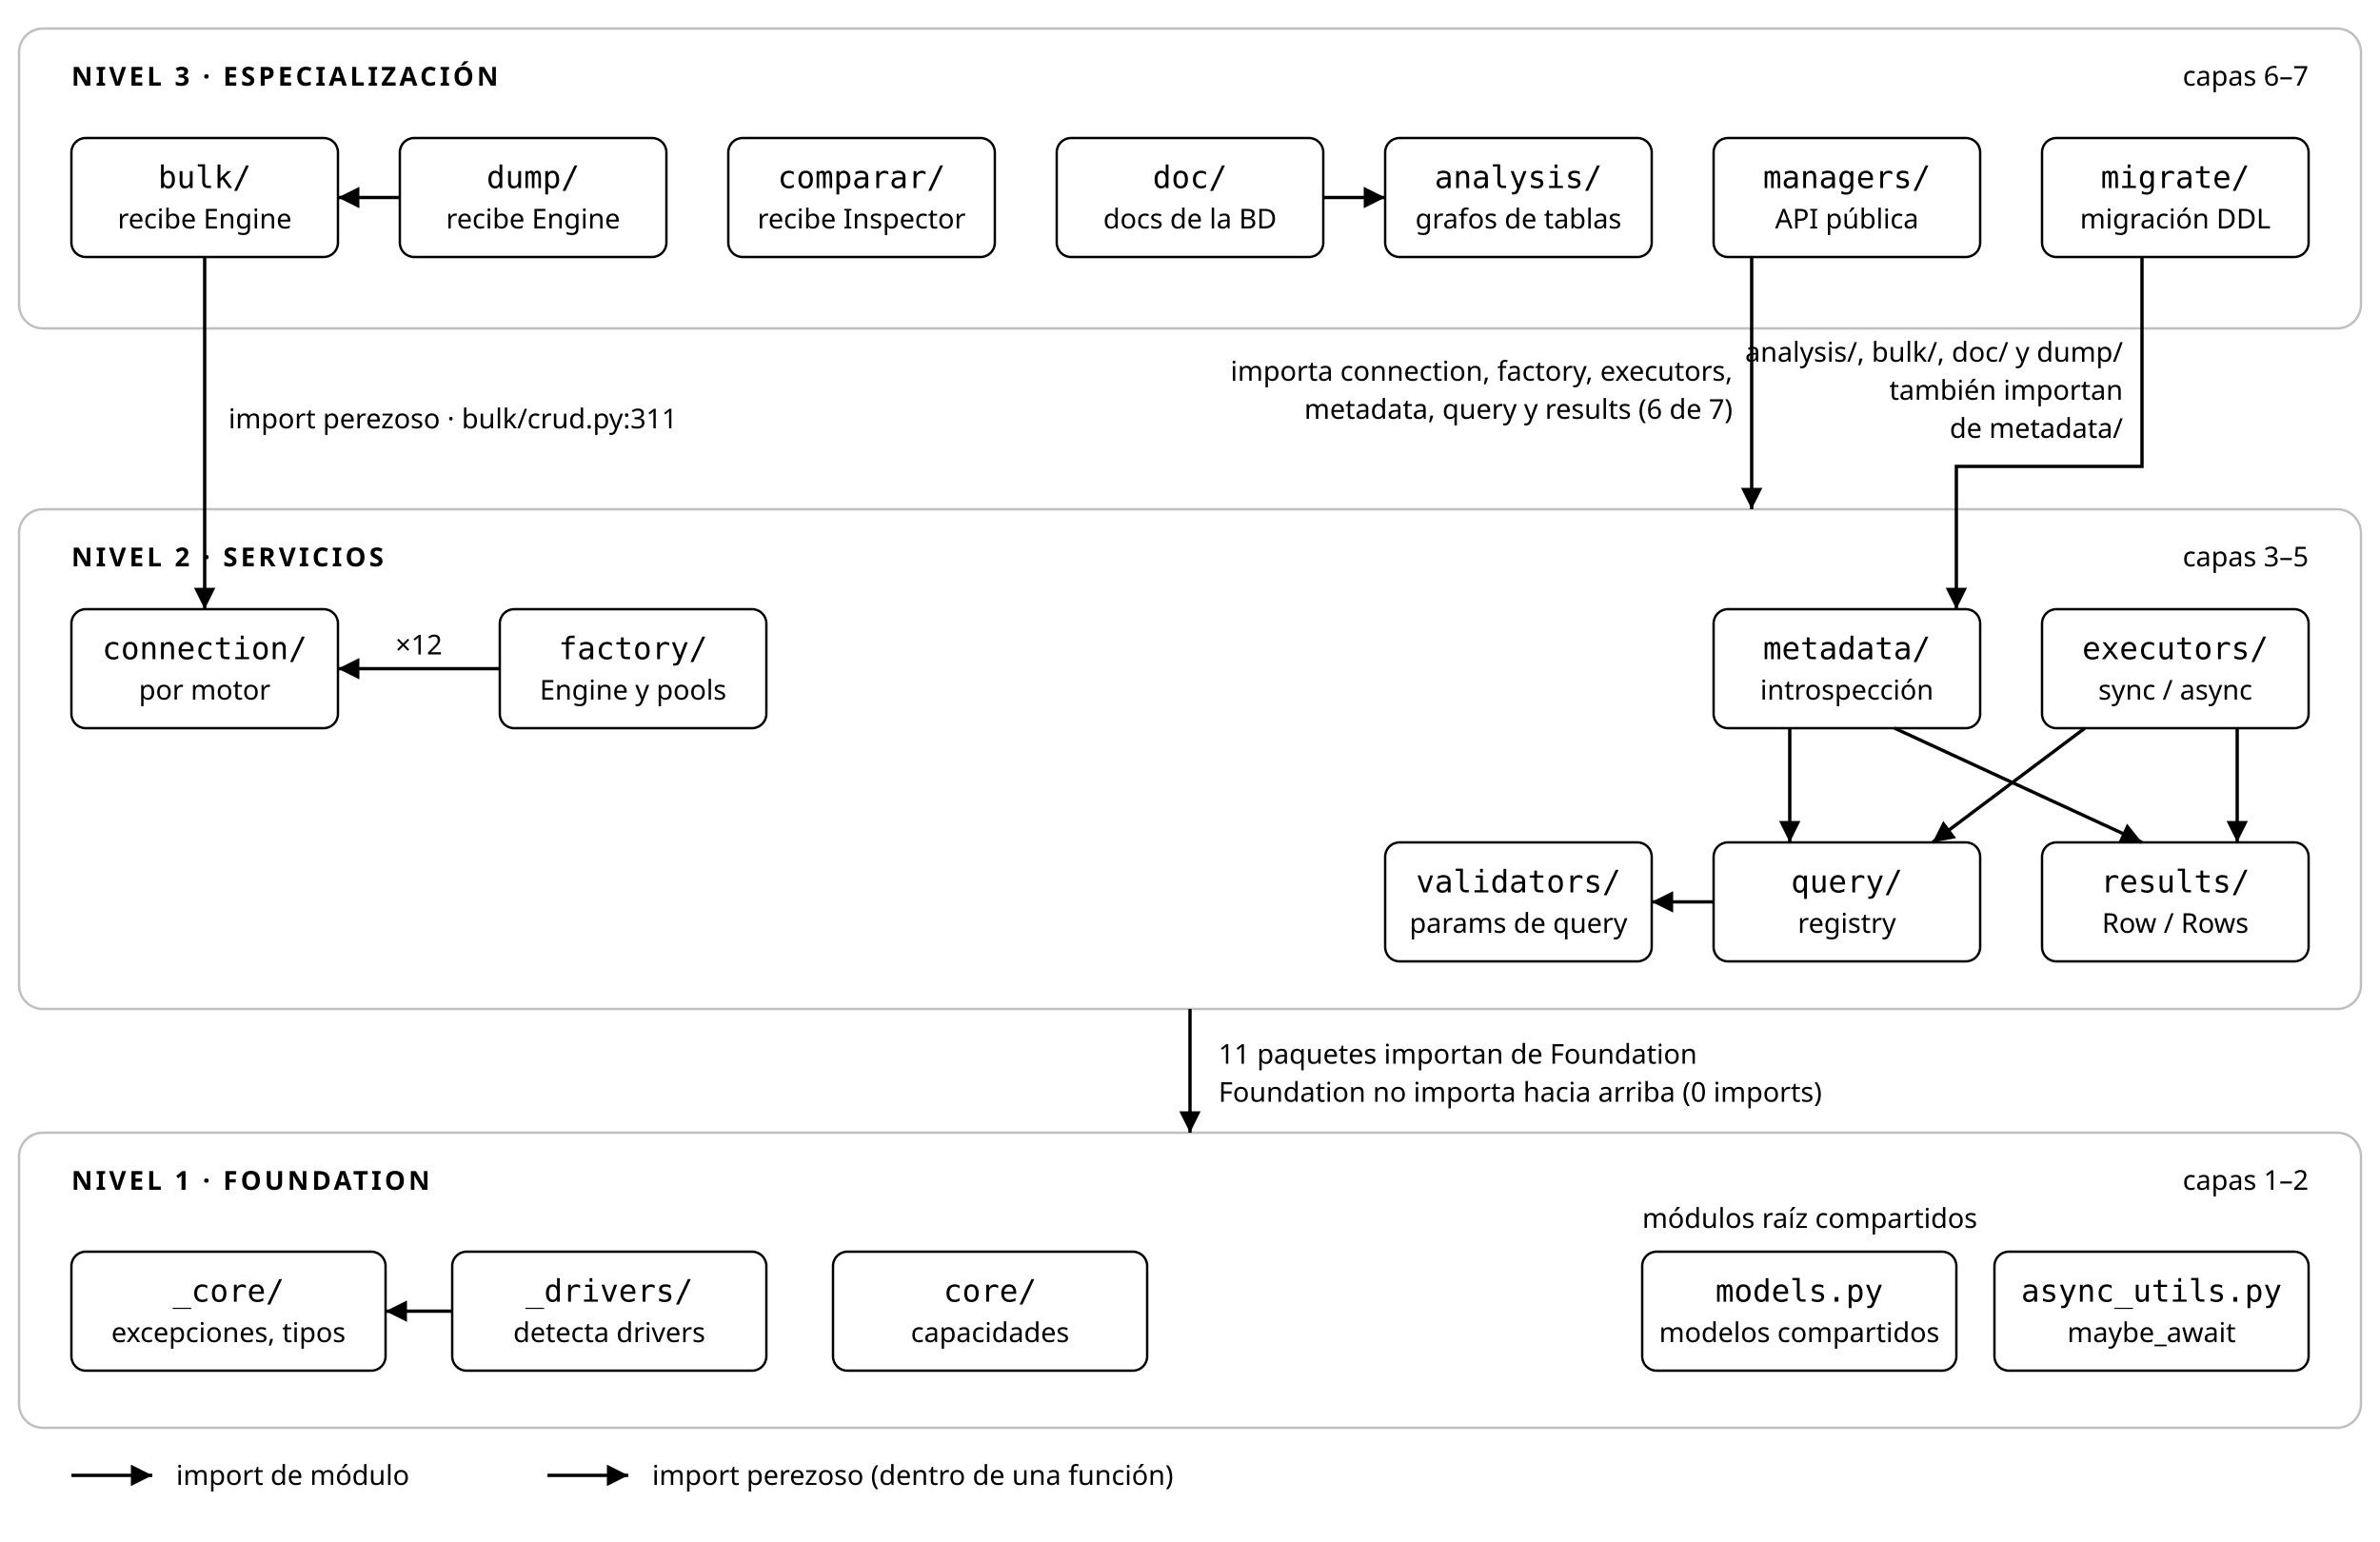
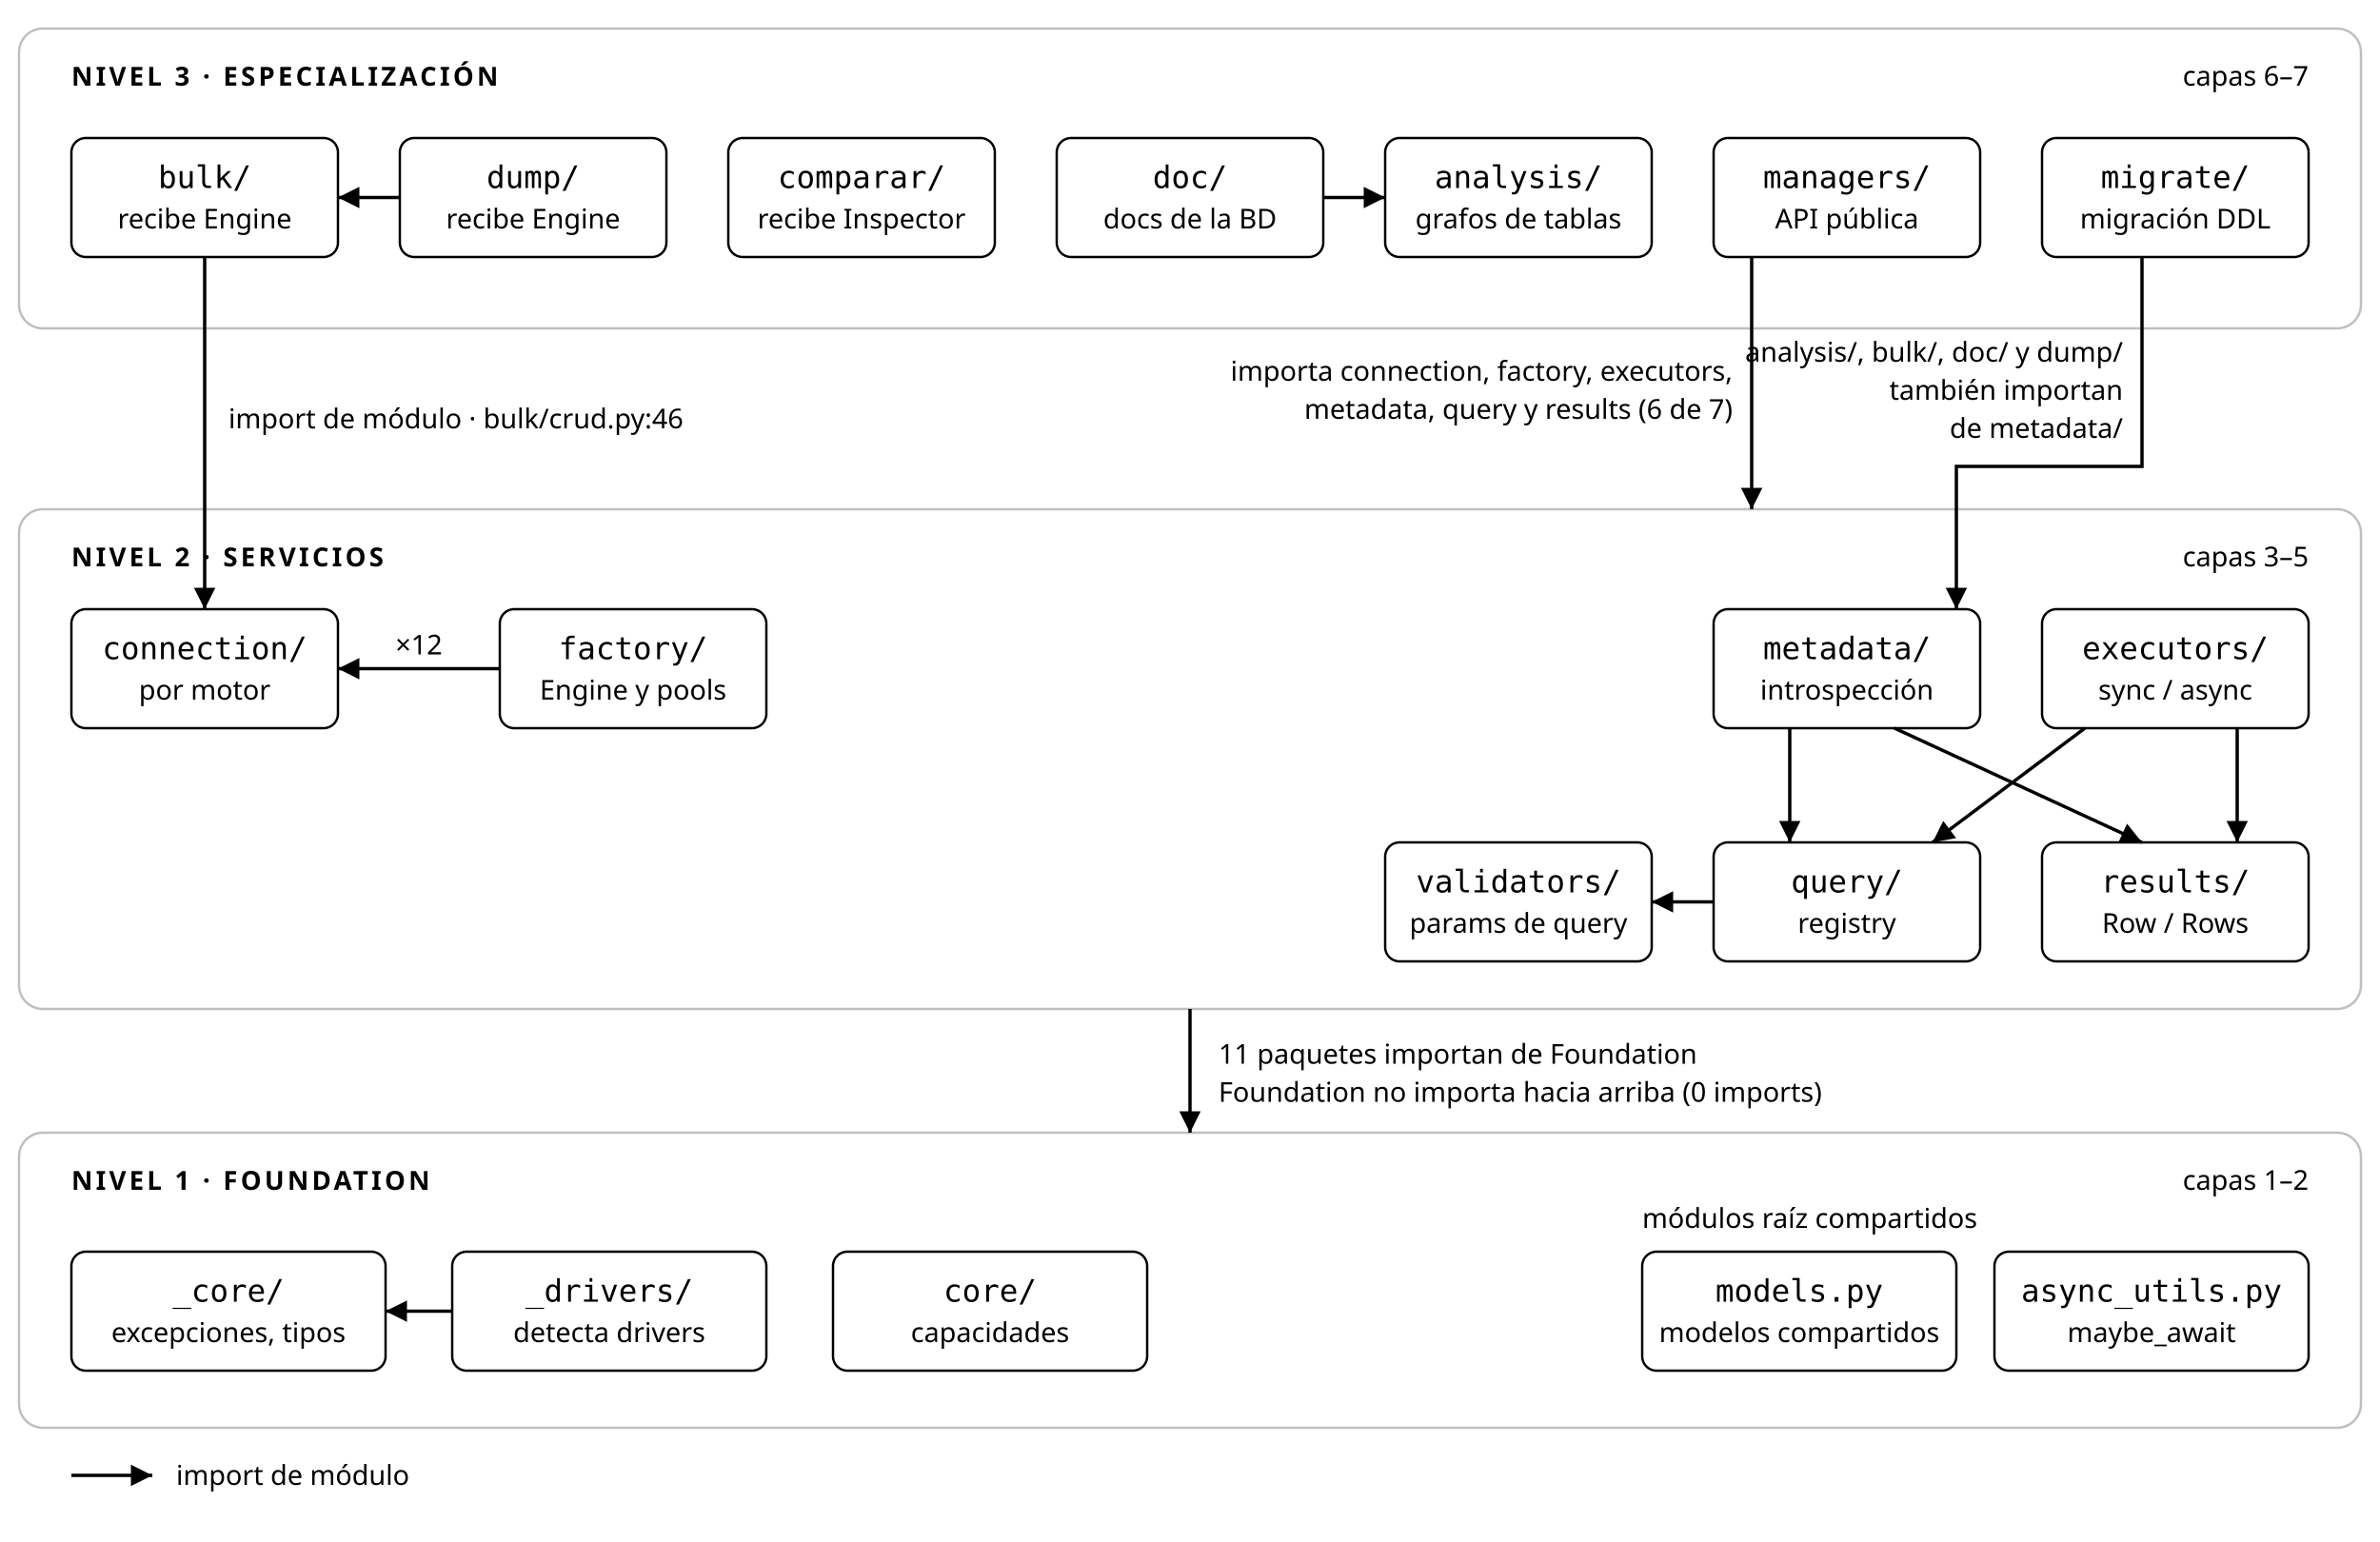
<svg xmlns="http://www.w3.org/2000/svg" class="arq" viewBox="0 0 1000 648" role="img" aria-label="Los tres niveles de util_bbdd y sus capas con los imports reales: cada paquete importa solo de capas inferiores." font-family="system-ui,sans-serif">
  <defs>
    <marker id="arq-h" viewBox="0 0 10 10" refX="10" refY="5" markerWidth="9" markerHeight="9" markerUnits="userSpaceOnUse" orient="auto">
      <path class="arq-head" d="M0 0L10 5L0 10z" fill="currentColor" />
    </marker>
    <marker id="arq-h-warn" viewBox="0 0 10 10" refX="10" refY="5" markerWidth="9" markerHeight="9" markerUnits="userSpaceOnUse" orient="auto">
      <path class="arq-head-warn" d="M0 0L10 5L0 10z" fill="currentColor" />
    </marker>
  </defs>
  <rect class="arq-band arq-band-3" x="8" y="12" width="984" height="126" rx="10" fill="none" stroke="currentColor" stroke-opacity=".25" />
  <rect class="arq-band arq-band-2" x="8" y="214" width="984" height="210" rx="10" fill="none" stroke="currentColor" stroke-opacity=".25" />
  <rect class="arq-band arq-band-1" x="8" y="476" width="984" height="124" rx="10" fill="none" stroke="currentColor" stroke-opacity=".25" />
  <text class="arq-band-label" x="30" y="36" font-size="11" font-weight="600" letter-spacing="1.3" fill="currentColor">NIVEL 3 · ESPECIALIZACIÓN</text>
  <text class="arq-band-note" x="970" y="36" text-anchor="end" font-family="system-ui,sans-serif" font-size="11.5" fill="currentColor">capas 6–7</text>
  <text class="arq-band-label" x="30" y="238" font-size="11" font-weight="600" letter-spacing="1.3" fill="currentColor">NIVEL 2 · SERVICIOS</text>
  <text class="arq-band-note" x="970" y="238" text-anchor="end" font-family="system-ui,sans-serif" font-size="11.5" fill="currentColor">capas 3–5</text>
  <text class="arq-band-label" x="30" y="500" font-size="11" font-weight="600" letter-spacing="1.3" fill="currentColor">NIVEL 1 · FOUNDATION</text>
  <text class="arq-band-note" x="970" y="500" text-anchor="end" font-family="system-ui,sans-serif" font-size="11.5" fill="currentColor">capas 1–2</text>
  <path class="arq-edge " d="M168 83 H142" fill="none" stroke="currentColor" stroke-width="1.4" marker-end="url(#arq-h)" />
  <path class="arq-edge " d="M556 83 H582" fill="none" stroke="currentColor" stroke-width="1.4" marker-end="url(#arq-h)" />
-   <path class="arq-edge lazy" d="M86 108 V256" fill="none" stroke="currentColor" stroke-width="1.4" marker-end="url(#arq-h)" />
+   <path class="arq-edge " d="M86 108 V256" fill="none" stroke="currentColor" stroke-width="1.4" marker-end="url(#arq-h)" />
  <path class="arq-edge " d="M736 108 V214" fill="none" stroke="currentColor" stroke-width="1.4" marker-end="url(#arq-h)" />
  <path class="arq-edge " d="M900 108 V196 H822 V256" fill="none" stroke="currentColor" stroke-width="1.4" marker-end="url(#arq-h)" />
  <path class="arq-edge " d="M752 306 V354" fill="none" stroke="currentColor" stroke-width="1.4" marker-end="url(#arq-h)" />
  <path class="arq-edge " d="M796 306 L900 354" fill="none" stroke="currentColor" stroke-width="1.4" marker-end="url(#arq-h)" />
  <path class="arq-edge " d="M876 306 L812 354" fill="none" stroke="currentColor" stroke-width="1.4" marker-end="url(#arq-h)" />
  <path class="arq-edge " d="M940 306 V354" fill="none" stroke="currentColor" stroke-width="1.4" marker-end="url(#arq-h)" />
  <path class="arq-edge " d="M720 379 H694" fill="none" stroke="currentColor" stroke-width="1.4" marker-end="url(#arq-h)" />
  <path class="arq-edge " d="M210 281 H142" fill="none" stroke="currentColor" stroke-width="1.4" marker-end="url(#arq-h)" />
  <path class="arq-edge " d="M500 424 V476" fill="none" stroke="currentColor" stroke-width="1.4" marker-end="url(#arq-h)" />
  <path class="arq-edge " d="M190 551 H162" fill="none" stroke="currentColor" stroke-width="1.4" marker-end="url(#arq-h)" />
  <g class="arq-node">
    <rect x="30" y="58" width="112" height="50" rx="6" fill="none" stroke="currentColor" />
    <text class="arq-name" x="86" y="79" text-anchor="middle" font-family="ui-monospace,Consolas,monospace" font-size="13" fill="currentColor">bulk/</text>
    <text class="arq-sub" x="86" y="96" text-anchor="middle" font-family="system-ui,sans-serif" font-size="11.5" fill="currentColor">recibe Engine</text>
  </g>
  <g class="arq-node">
    <rect x="168" y="58" width="112" height="50" rx="6" fill="none" stroke="currentColor" />
    <text class="arq-name" x="224" y="79" text-anchor="middle" font-family="ui-monospace,Consolas,monospace" font-size="13" fill="currentColor">dump/</text>
    <text class="arq-sub" x="224" y="96" text-anchor="middle" font-family="system-ui,sans-serif" font-size="11.5" fill="currentColor">recibe Engine</text>
  </g>
  <g class="arq-node">
    <rect x="306" y="58" width="112" height="50" rx="6" fill="none" stroke="currentColor" />
    <text class="arq-name" x="362" y="79" text-anchor="middle" font-family="ui-monospace,Consolas,monospace" font-size="13" fill="currentColor">comparar/</text>
    <text class="arq-sub" x="362" y="96" text-anchor="middle" font-family="system-ui,sans-serif" font-size="11.5" fill="currentColor">recibe Inspector</text>
  </g>
  <g class="arq-node">
    <rect x="444" y="58" width="112" height="50" rx="6" fill="none" stroke="currentColor" />
    <text class="arq-name" x="500" y="79" text-anchor="middle" font-family="ui-monospace,Consolas,monospace" font-size="13" fill="currentColor">doc/</text>
    <text class="arq-sub" x="500" y="96" text-anchor="middle" font-family="system-ui,sans-serif" font-size="11.5" fill="currentColor">docs de la BD</text>
  </g>
  <g class="arq-node">
    <rect x="582" y="58" width="112" height="50" rx="6" fill="none" stroke="currentColor" />
    <text class="arq-name" x="638" y="79" text-anchor="middle" font-family="ui-monospace,Consolas,monospace" font-size="13" fill="currentColor">analysis/</text>
    <text class="arq-sub" x="638" y="96" text-anchor="middle" font-family="system-ui,sans-serif" font-size="11.5" fill="currentColor">grafos de tablas</text>
  </g>
  <g class="arq-node">
    <rect x="720" y="58" width="112" height="50" rx="6" fill="none" stroke="currentColor" />
    <text class="arq-name" x="776" y="79" text-anchor="middle" font-family="ui-monospace,Consolas,monospace" font-size="13" fill="currentColor">managers/</text>
    <text class="arq-sub" x="776" y="96" text-anchor="middle" font-family="system-ui,sans-serif" font-size="11.5" fill="currentColor">API pública</text>
  </g>
  <g class="arq-node">
    <rect x="858" y="58" width="112" height="50" rx="6" fill="none" stroke="currentColor" />
    <text class="arq-name" x="914" y="79" text-anchor="middle" font-family="ui-monospace,Consolas,monospace" font-size="13" fill="currentColor">migrate/</text>
    <text class="arq-sub" x="914" y="96" text-anchor="middle" font-family="system-ui,sans-serif" font-size="11.5" fill="currentColor">migración DDL</text>
  </g>
  <g class="arq-node">
    <rect x="30" y="256" width="112" height="50" rx="6" fill="none" stroke="currentColor" />
    <text class="arq-name" x="86" y="277" text-anchor="middle" font-family="ui-monospace,Consolas,monospace" font-size="13" fill="currentColor">connection/</text>
    <text class="arq-sub" x="86" y="294" text-anchor="middle" font-family="system-ui,sans-serif" font-size="11.5" fill="currentColor">por motor</text>
  </g>
  <g class="arq-node">
    <rect x="210" y="256" width="112" height="50" rx="6" fill="none" stroke="currentColor" />
    <text class="arq-name" x="266" y="277" text-anchor="middle" font-family="ui-monospace,Consolas,monospace" font-size="13" fill="currentColor">factory/</text>
    <text class="arq-sub" x="266" y="294" text-anchor="middle" font-family="system-ui,sans-serif" font-size="11.5" fill="currentColor">Engine y pools</text>
  </g>
  <g class="arq-node">
    <rect x="720" y="256" width="112" height="50" rx="6" fill="none" stroke="currentColor" />
    <text class="arq-name" x="776" y="277" text-anchor="middle" font-family="ui-monospace,Consolas,monospace" font-size="13" fill="currentColor">metadata/</text>
    <text class="arq-sub" x="776" y="294" text-anchor="middle" font-family="system-ui,sans-serif" font-size="11.5" fill="currentColor">introspección</text>
  </g>
  <g class="arq-node">
    <rect x="858" y="256" width="112" height="50" rx="6" fill="none" stroke="currentColor" />
    <text class="arq-name" x="914" y="277" text-anchor="middle" font-family="ui-monospace,Consolas,monospace" font-size="13" fill="currentColor">executors/</text>
    <text class="arq-sub" x="914" y="294" text-anchor="middle" font-family="system-ui,sans-serif" font-size="11.5" fill="currentColor">sync / async</text>
  </g>
  <g class="arq-node">
    <rect x="582" y="354" width="112" height="50" rx="6" fill="none" stroke="currentColor" />
    <text class="arq-name" x="638" y="375" text-anchor="middle" font-family="ui-monospace,Consolas,monospace" font-size="13" fill="currentColor">validators/</text>
    <text class="arq-sub" x="638" y="392" text-anchor="middle" font-family="system-ui,sans-serif" font-size="11.5" fill="currentColor">params de query</text>
  </g>
  <g class="arq-node">
    <rect x="720" y="354" width="112" height="50" rx="6" fill="none" stroke="currentColor" />
    <text class="arq-name" x="776" y="375" text-anchor="middle" font-family="ui-monospace,Consolas,monospace" font-size="13" fill="currentColor">query/</text>
    <text class="arq-sub" x="776" y="392" text-anchor="middle" font-family="system-ui,sans-serif" font-size="11.5" fill="currentColor">registry</text>
  </g>
  <g class="arq-node">
    <rect x="858" y="354" width="112" height="50" rx="6" fill="none" stroke="currentColor" />
    <text class="arq-name" x="914" y="375" text-anchor="middle" font-family="ui-monospace,Consolas,monospace" font-size="13" fill="currentColor">results/</text>
    <text class="arq-sub" x="914" y="392" text-anchor="middle" font-family="system-ui,sans-serif" font-size="11.5" fill="currentColor">Row / Rows</text>
  </g>
  <g class="arq-node">
    <rect x="30" y="526" width="132" height="50" rx="6" fill="none" stroke="currentColor" />
    <text class="arq-name" x="96" y="547" text-anchor="middle" font-family="ui-monospace,Consolas,monospace" font-size="13" fill="currentColor">_core/</text>
    <text class="arq-sub" x="96" y="564" text-anchor="middle" font-family="system-ui,sans-serif" font-size="11.5" fill="currentColor">excepciones, tipos</text>
  </g>
  <g class="arq-node">
    <rect x="190" y="526" width="132" height="50" rx="6" fill="none" stroke="currentColor" />
    <text class="arq-name" x="256" y="547" text-anchor="middle" font-family="ui-monospace,Consolas,monospace" font-size="13" fill="currentColor">_drivers/</text>
    <text class="arq-sub" x="256" y="564" text-anchor="middle" font-family="system-ui,sans-serif" font-size="11.5" fill="currentColor">detecta drivers</text>
  </g>
  <g class="arq-node">
    <rect x="350" y="526" width="132" height="50" rx="6" fill="none" stroke="currentColor" />
    <text class="arq-name" x="416" y="547" text-anchor="middle" font-family="ui-monospace,Consolas,monospace" font-size="13" fill="currentColor">core/</text>
    <text class="arq-sub" x="416" y="564" text-anchor="middle" font-family="system-ui,sans-serif" font-size="11.5" fill="currentColor">capacidades</text>
  </g>
  <g class="arq-node arq-shared">
    <rect x="690" y="526" width="132" height="50" rx="6" fill="none" stroke="currentColor" />
    <text class="arq-name" x="756" y="547" text-anchor="middle" font-family="ui-monospace,Consolas,monospace" font-size="13" fill="currentColor">models.py</text>
    <text class="arq-sub" x="756" y="564" text-anchor="middle" font-family="system-ui,sans-serif" font-size="11.5" fill="currentColor">modelos compartidos</text>
  </g>
  <g class="arq-node arq-shared">
    <rect x="838" y="526" width="132" height="50" rx="6" fill="none" stroke="currentColor" />
    <text class="arq-name" x="904" y="547" text-anchor="middle" font-family="ui-monospace,Consolas,monospace" font-size="13" fill="currentColor">async_utils.py</text>
    <text class="arq-sub" x="904" y="564" text-anchor="middle" font-family="system-ui,sans-serif" font-size="11.5" fill="currentColor">maybe_await</text>
  </g>
-   <text class="arq-lbl" x="96" y="180" text-anchor="start" font-family="system-ui,sans-serif" font-size="11.5" fill="currentColor">import perezoso · bulk/crud.py:311</text>
+   <text class="arq-lbl" x="96" y="180" text-anchor="start" font-family="system-ui,sans-serif" font-size="11.5" fill="currentColor">import de módulo · bulk/crud.py:46</text>
  <text class="arq-lbl" x="728" y="160" text-anchor="end" font-family="system-ui,sans-serif" font-size="11.5" fill="currentColor">importa connection, factory, executors,</text>
  <text class="arq-lbl" x="728" y="176" text-anchor="end" font-family="system-ui,sans-serif" font-size="11.5" fill="currentColor">metadata, query y results (6 de 7)</text>
  <text class="arq-lbl" x="892" y="152" text-anchor="end" font-family="system-ui,sans-serif" font-size="11.5" fill="currentColor">analysis/, bulk/, doc/ y dump/</text>
  <text class="arq-lbl" x="892" y="168" text-anchor="end" font-family="system-ui,sans-serif" font-size="11.5" fill="currentColor">también importan</text>
  <text class="arq-lbl" x="892" y="184" text-anchor="end" font-family="system-ui,sans-serif" font-size="11.5" fill="currentColor">de metadata/</text>
  <text class="arq-lbl" x="176" y="275" text-anchor="middle" font-family="system-ui,sans-serif" font-size="11.5" fill="currentColor">×12</text>
  <text class="arq-lbl" x="512" y="447" text-anchor="start" font-family="system-ui,sans-serif" font-size="11.5" fill="currentColor">11 paquetes importan de Foundation</text>
  <text class="arq-lbl" x="512" y="463" text-anchor="start" font-family="system-ui,sans-serif" font-size="11.5" fill="currentColor">Foundation no importa hacia arriba (0 imports)</text>
  <text class="arq-lbl" x="690" y="516" text-anchor="start" font-family="system-ui,sans-serif" font-size="11.5" fill="currentColor">módulos raíz compartidos</text>
  <path class="arq-edge " d="M30 620 H64" fill="none" stroke="currentColor" stroke-width="1.4" marker-end="url(#arq-h)" />
  <text class="arq-lbl" x="74" y="624" text-anchor="start" font-family="system-ui,sans-serif" font-size="11.5" fill="currentColor">import de módulo</text>
-   <path class="arq-edge lazy" d="M230 620 H264" fill="none" stroke="currentColor" stroke-width="1.4" marker-end="url(#arq-h)" />
-   <text class="arq-lbl" x="274" y="624" text-anchor="start" font-family="system-ui,sans-serif" font-size="11.5" fill="currentColor">import perezoso (dentro de una función)</text>
</svg>
